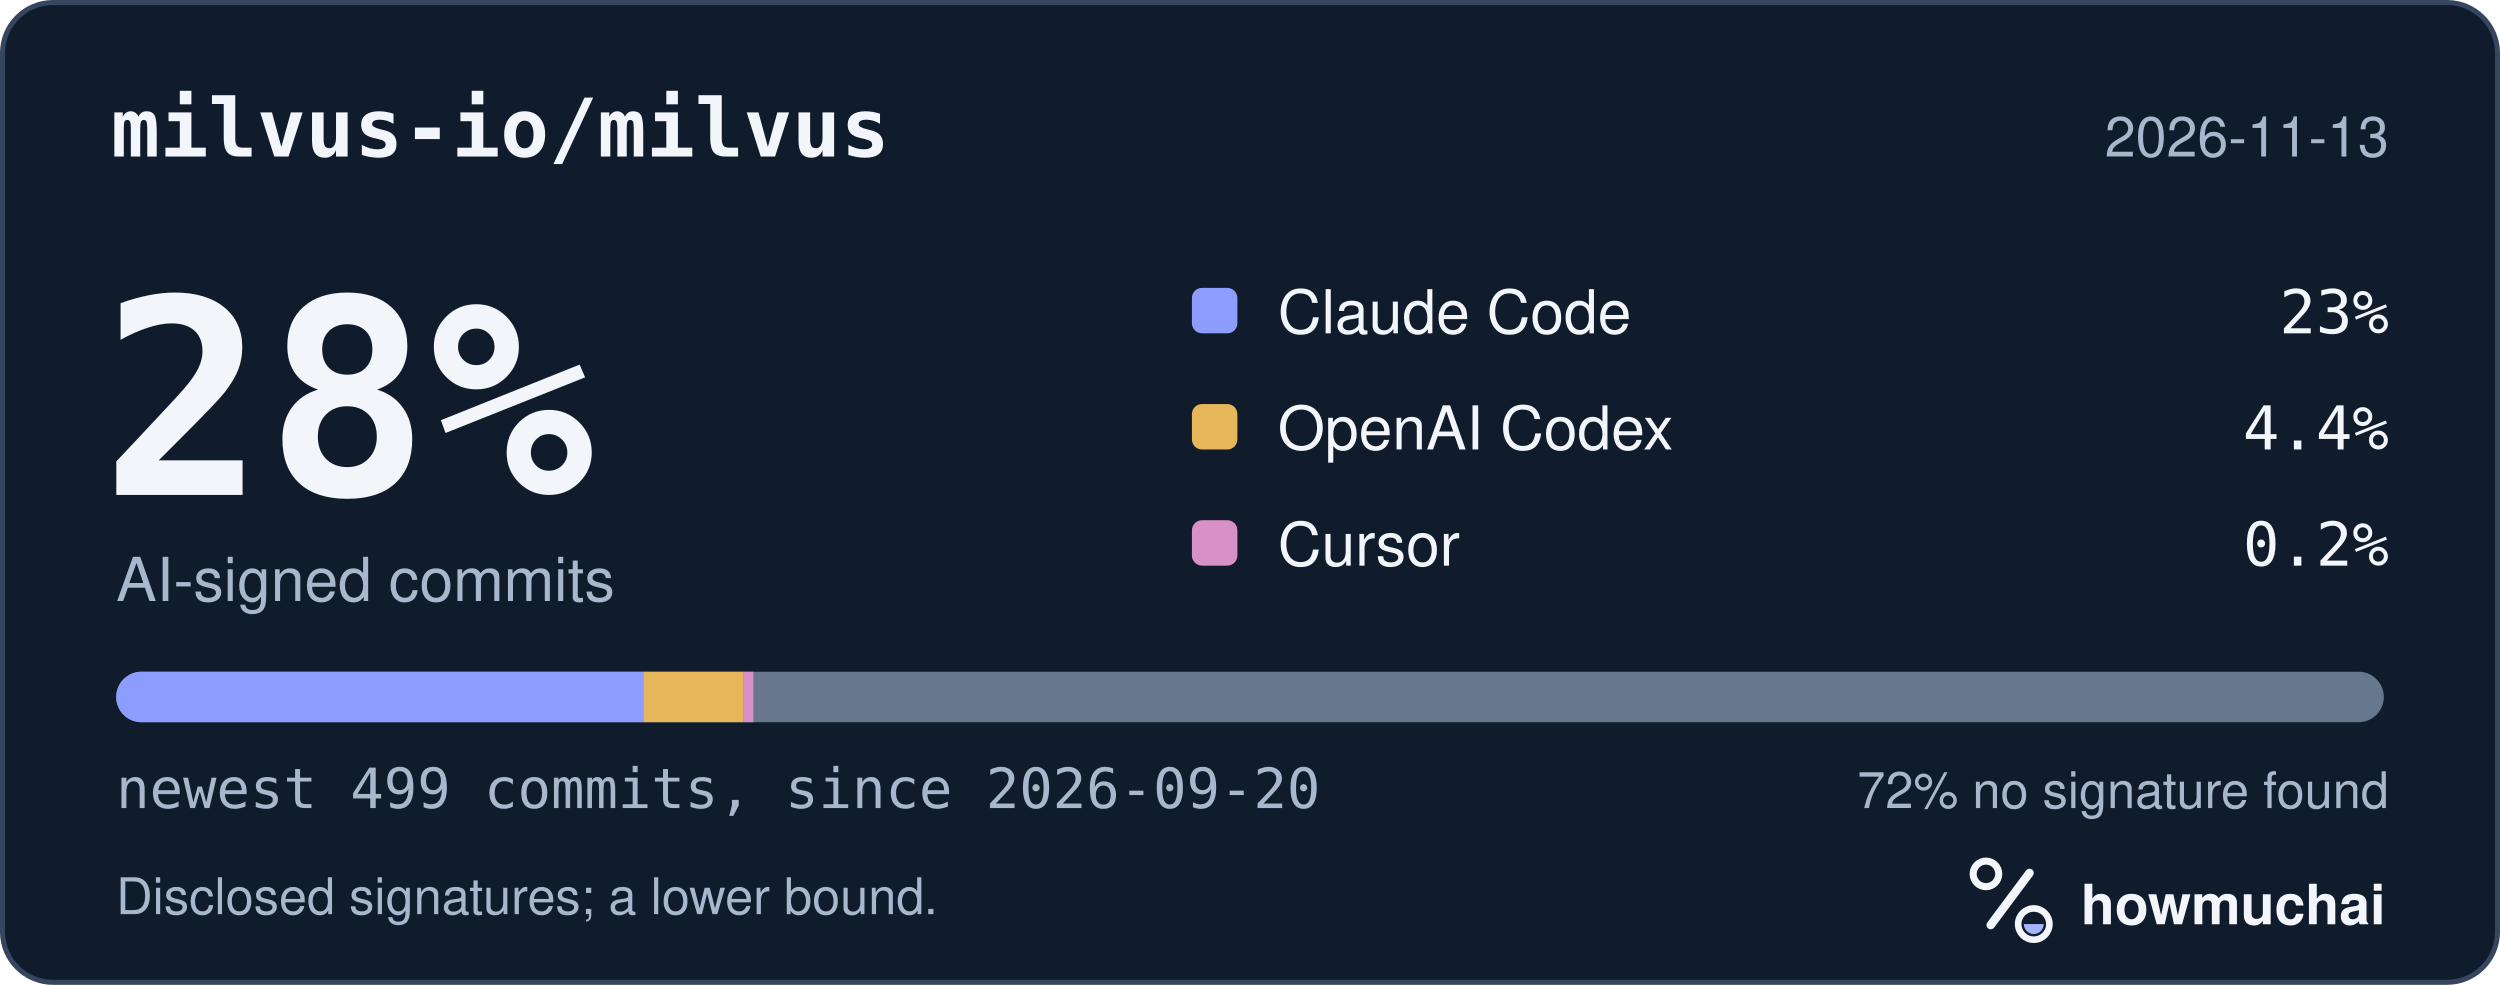
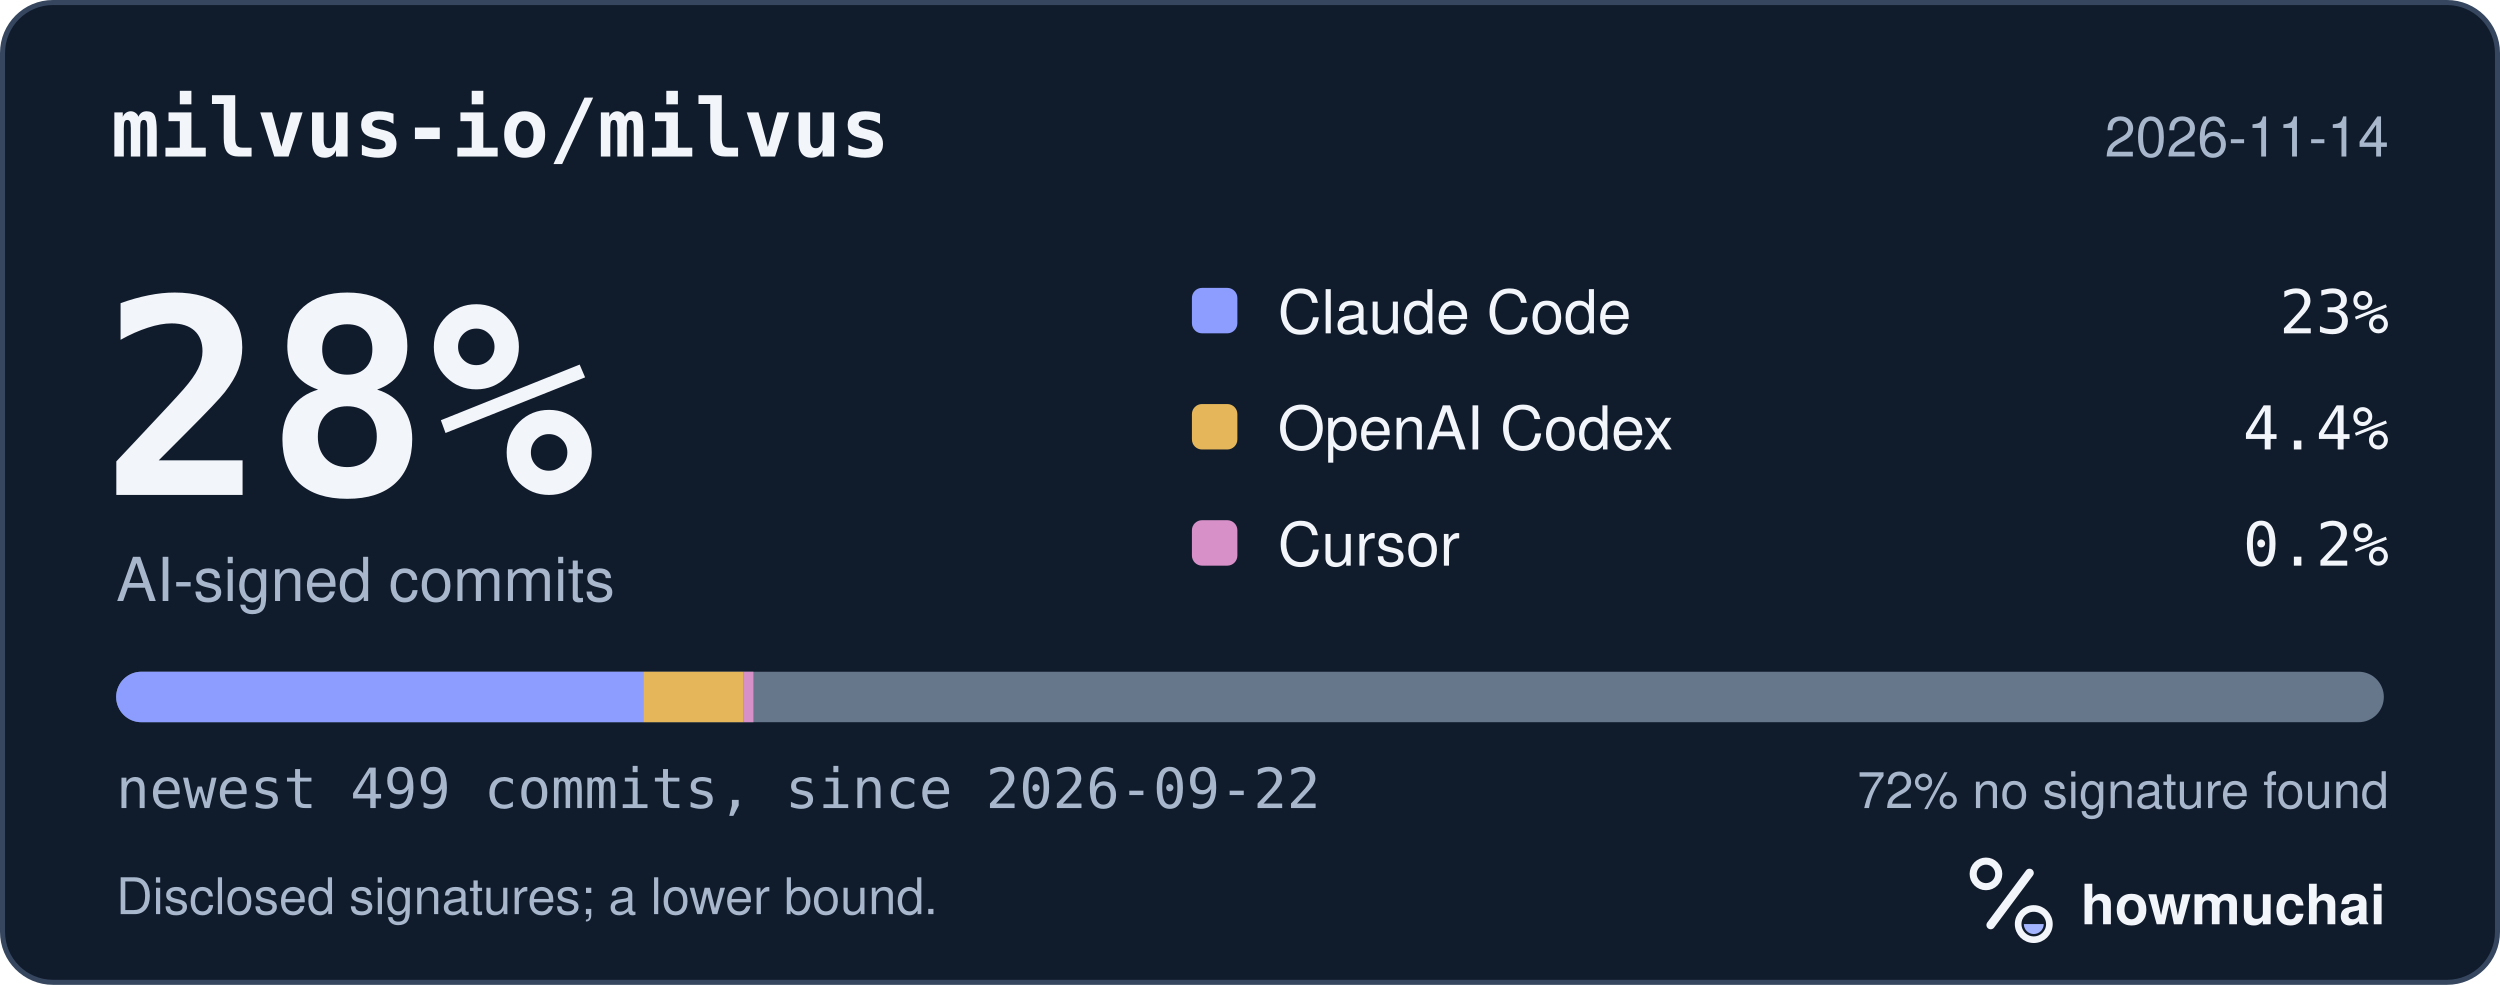
<svg xmlns="http://www.w3.org/2000/svg" width="495" height="195" viewBox="0 0 495 195" role="img" aria-labelledby="hm-t hm-d">
  <rect x="0.5" y="0.5" width="494" height="194" rx="10" fill="#101B2C" stroke="#35465E" />
  <text x="22" y="31" fill="#F2F5FA" font-family="ui-monospace, SF Mono, Menlo, Consolas, IBM Plex Mono, monospace" font-size="16" font-weight="600">milvus-io/milvus</text>
-   <text x="473" y="31" fill="#A8B7CC" font-family="-apple-system, BlinkMacSystemFont, Segoe UI, Helvetica, Arial, Fira Sans, sans-serif" font-size="11" text-anchor="end">2026-11-13</text>
+   <text x="473" y="31" fill="#A8B7CC" font-family="-apple-system, BlinkMacSystemFont, Segoe UI, Helvetica, Arial, Fira Sans, sans-serif" font-size="11" text-anchor="end">2026-11-14</text>
  <text x="20" y="98" fill="#F2F5FA" font-family="ui-monospace, SF Mono, Menlo, Consolas, IBM Plex Mono, monospace" font-size="54" font-weight="700">28%</text>
  <text x="23" y="119" fill="#A8B7CC" font-family="-apple-system, BlinkMacSystemFont, Segoe UI, Helvetica, Arial, Fira Sans, sans-serif" font-size="12">AI-signed commits</text>
  <rect x="236" y="57" width="9" height="9" rx="2" fill="#8D9DFF" />
  <text x="253" y="66" fill="#F2F5FA" font-family="-apple-system, BlinkMacSystemFont, Segoe UI, Helvetica, Arial, Fira Sans, sans-serif" font-size="12">Claude Code</text>
  <text x="473" y="66" fill="#F2F5FA" font-family="ui-monospace, SF Mono, Menlo, Consolas, IBM Plex Mono, monospace" font-size="12" text-anchor="end">23%</text>
  <rect x="236" y="80" width="9" height="9" rx="2" fill="#E6B75A" />
  <text x="253" y="89" fill="#F2F5FA" font-family="-apple-system, BlinkMacSystemFont, Segoe UI, Helvetica, Arial, Fira Sans, sans-serif" font-size="12">OpenAI Codex</text>
  <text x="473" y="89" fill="#F2F5FA" font-family="ui-monospace, SF Mono, Menlo, Consolas, IBM Plex Mono, monospace" font-size="12" text-anchor="end">4.4%</text>
  <rect x="236" y="103" width="9" height="9" rx="2" fill="#D891C8" />
  <text x="253" y="112" fill="#F2F5FA" font-family="-apple-system, BlinkMacSystemFont, Segoe UI, Helvetica, Arial, Fira Sans, sans-serif" font-size="12">Cursor</text>
  <text x="473" y="112" fill="#F2F5FA" font-family="ui-monospace, SF Mono, Menlo, Consolas, IBM Plex Mono, monospace" font-size="12" text-anchor="end">0.2%</text>
  <defs>
    <clipPath id="hm-bar">
      <rect x="23" y="133" width="449" height="10" rx="5" />
    </clipPath>
  </defs>
  <rect x="23" y="133" width="449" height="10" rx="5" fill="#66768B" />
  <g clip-path="url(#hm-bar)">
    <rect x="23.00" y="133" width="104.38" height="10" fill="#8D9DFF" />
    <rect x="127.38" y="133" width="19.80" height="10" fill="#E6B75A" />
    <rect x="147.17" y="133" width="2.00" height="10" fill="#D891C8" />
  </g>
-   <text x="23" y="160" fill="#A8B7CC" font-family="ui-monospace, SF Mono, Menlo, Consolas, IBM Plex Mono, monospace" font-size="11">newest 499 commits, since 2026-09-20</text>
+   <text x="23" y="160" fill="#A8B7CC" font-family="ui-monospace, SF Mono, Menlo, Consolas, IBM Plex Mono, monospace" font-size="11">newest 499 commits, since 2026-09-22</text>
  <text x="473" y="160" fill="#A8B7CC" font-family="-apple-system, BlinkMacSystemFont, Segoe UI, Helvetica, Arial, Fira Sans, sans-serif" font-size="10" text-anchor="end">72% no signature found</text>
  <text x="23" y="181" fill="#A8B7CC" font-family="-apple-system, BlinkMacSystemFont, Segoe UI, Helvetica, Arial, Fira Sans, sans-serif" font-size="10">Disclosed signatures; a lower bound.</text>
  <g transform="translate(386 166) scale(0.046875)">
    <circle cx="154" cy="150" r="54" fill="none" stroke="#F2F5FA" stroke-width="30" />
    <path d="M174 366 338 146" fill="none" stroke="#F2F5FA" stroke-width="36" stroke-linecap="round" />
    <circle cx="356" cy="362" r="66" fill="none" stroke="#F2F5FA" stroke-width="28" />
    <path d="M314 362a42 42 0 0 0 84 0Z" fill="#A4B5FF" />
  </g>
  <text x="412" y="183" fill="#F2F5FA" font-family="-apple-system, BlinkMacSystemFont, Segoe UI, Helvetica, Arial, Fira Sans, sans-serif" font-size="11" font-weight="650">howmuchai</text>
</svg>
